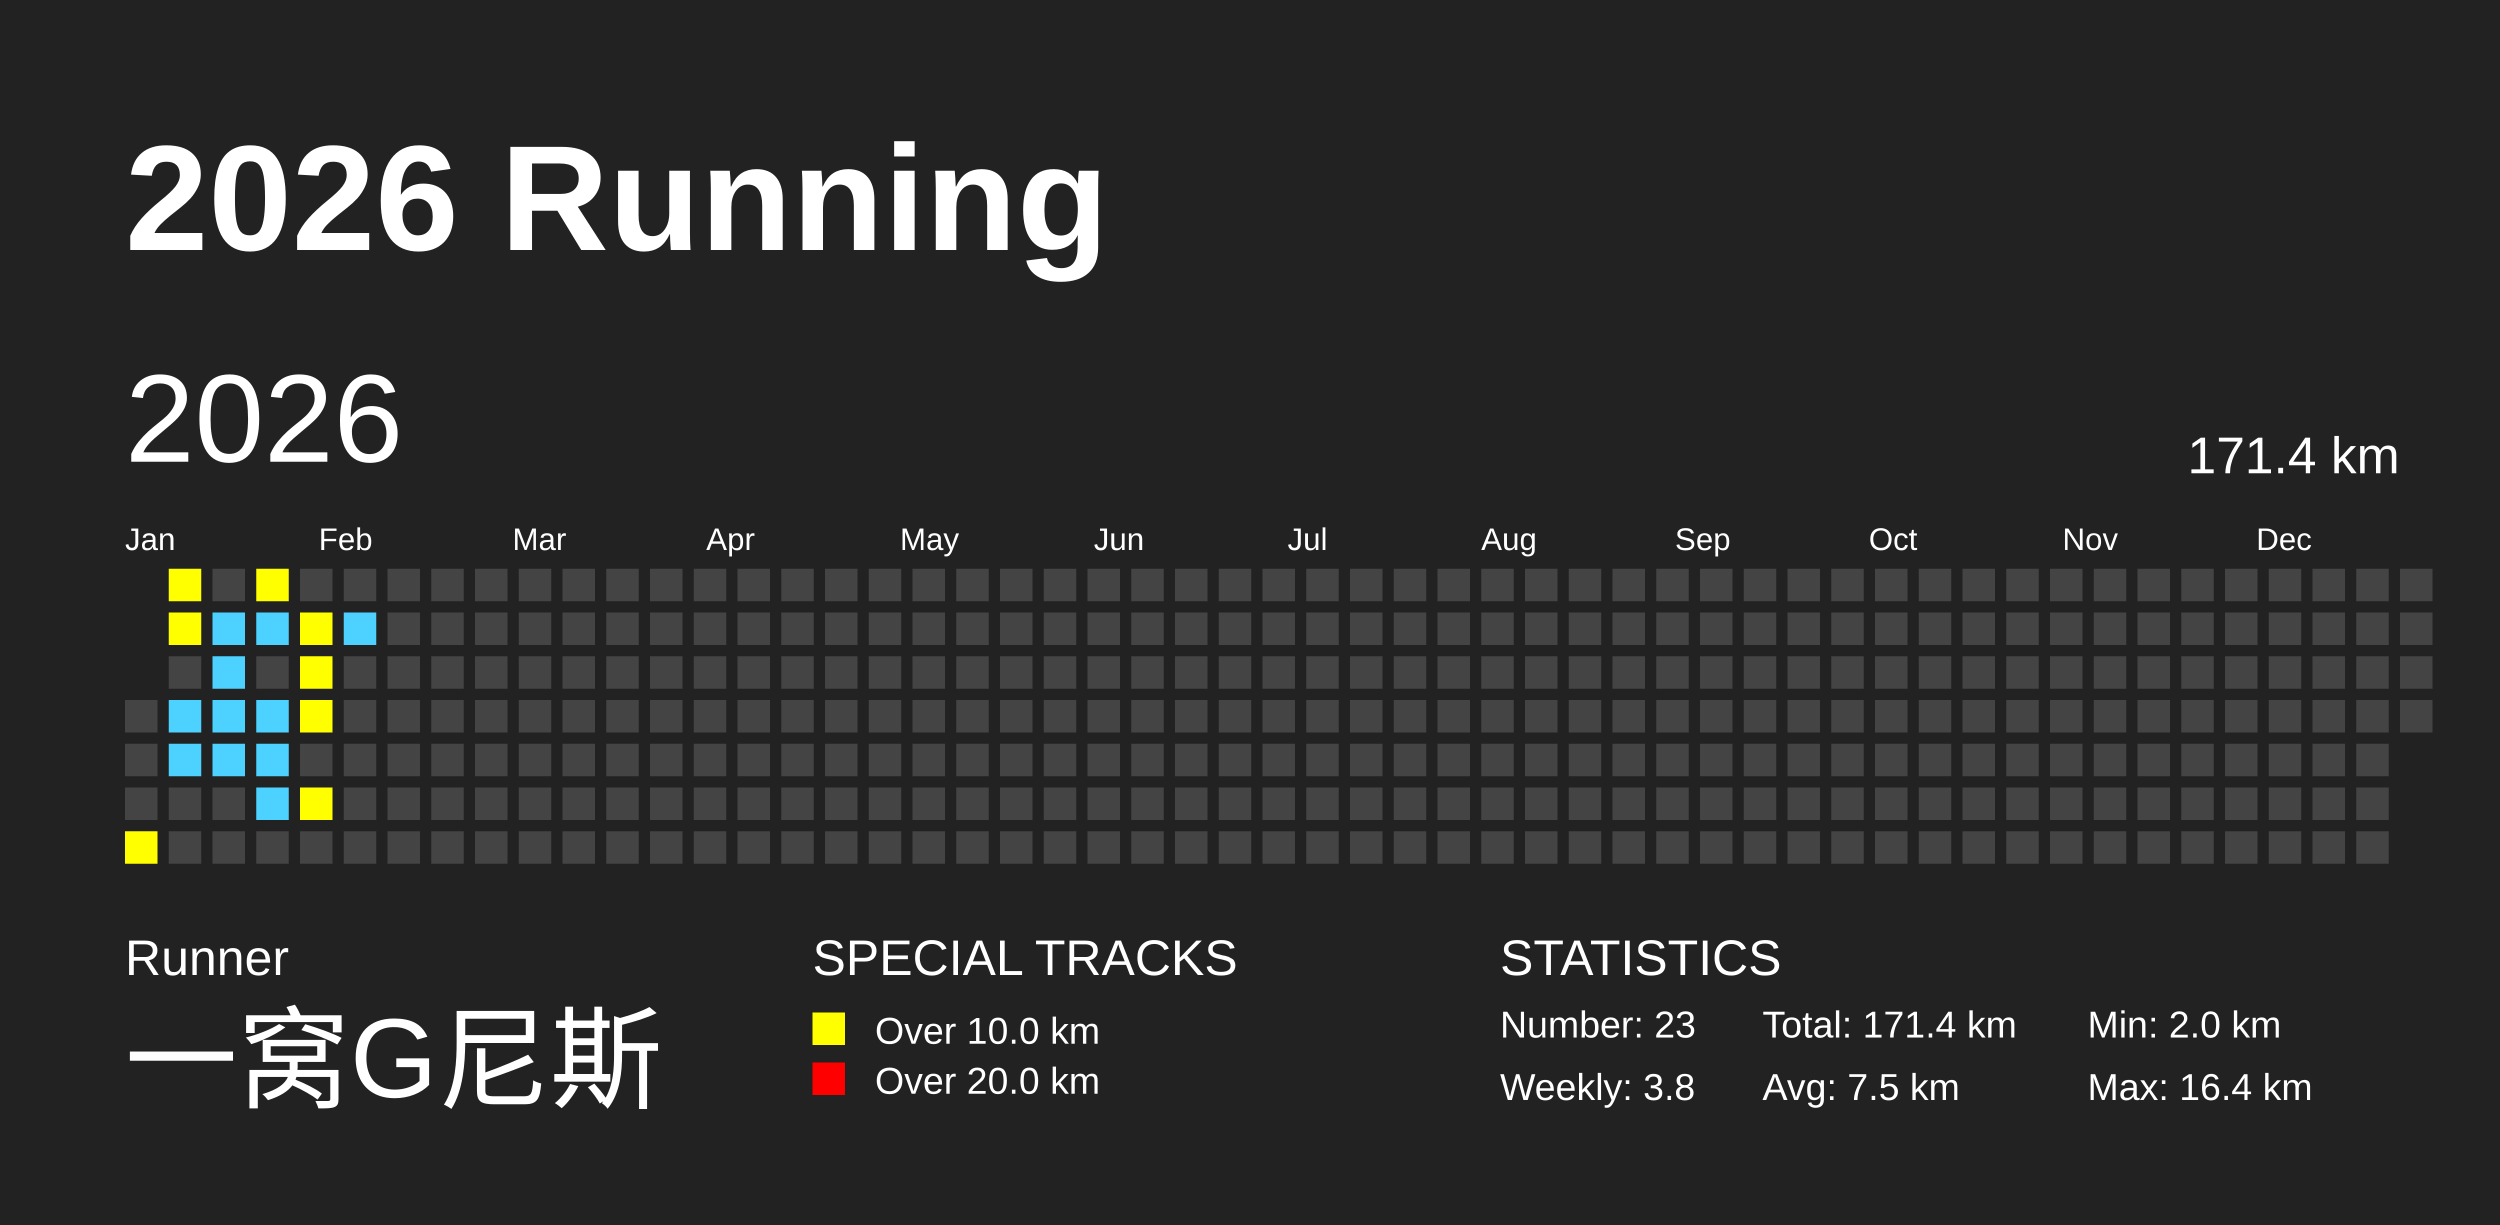
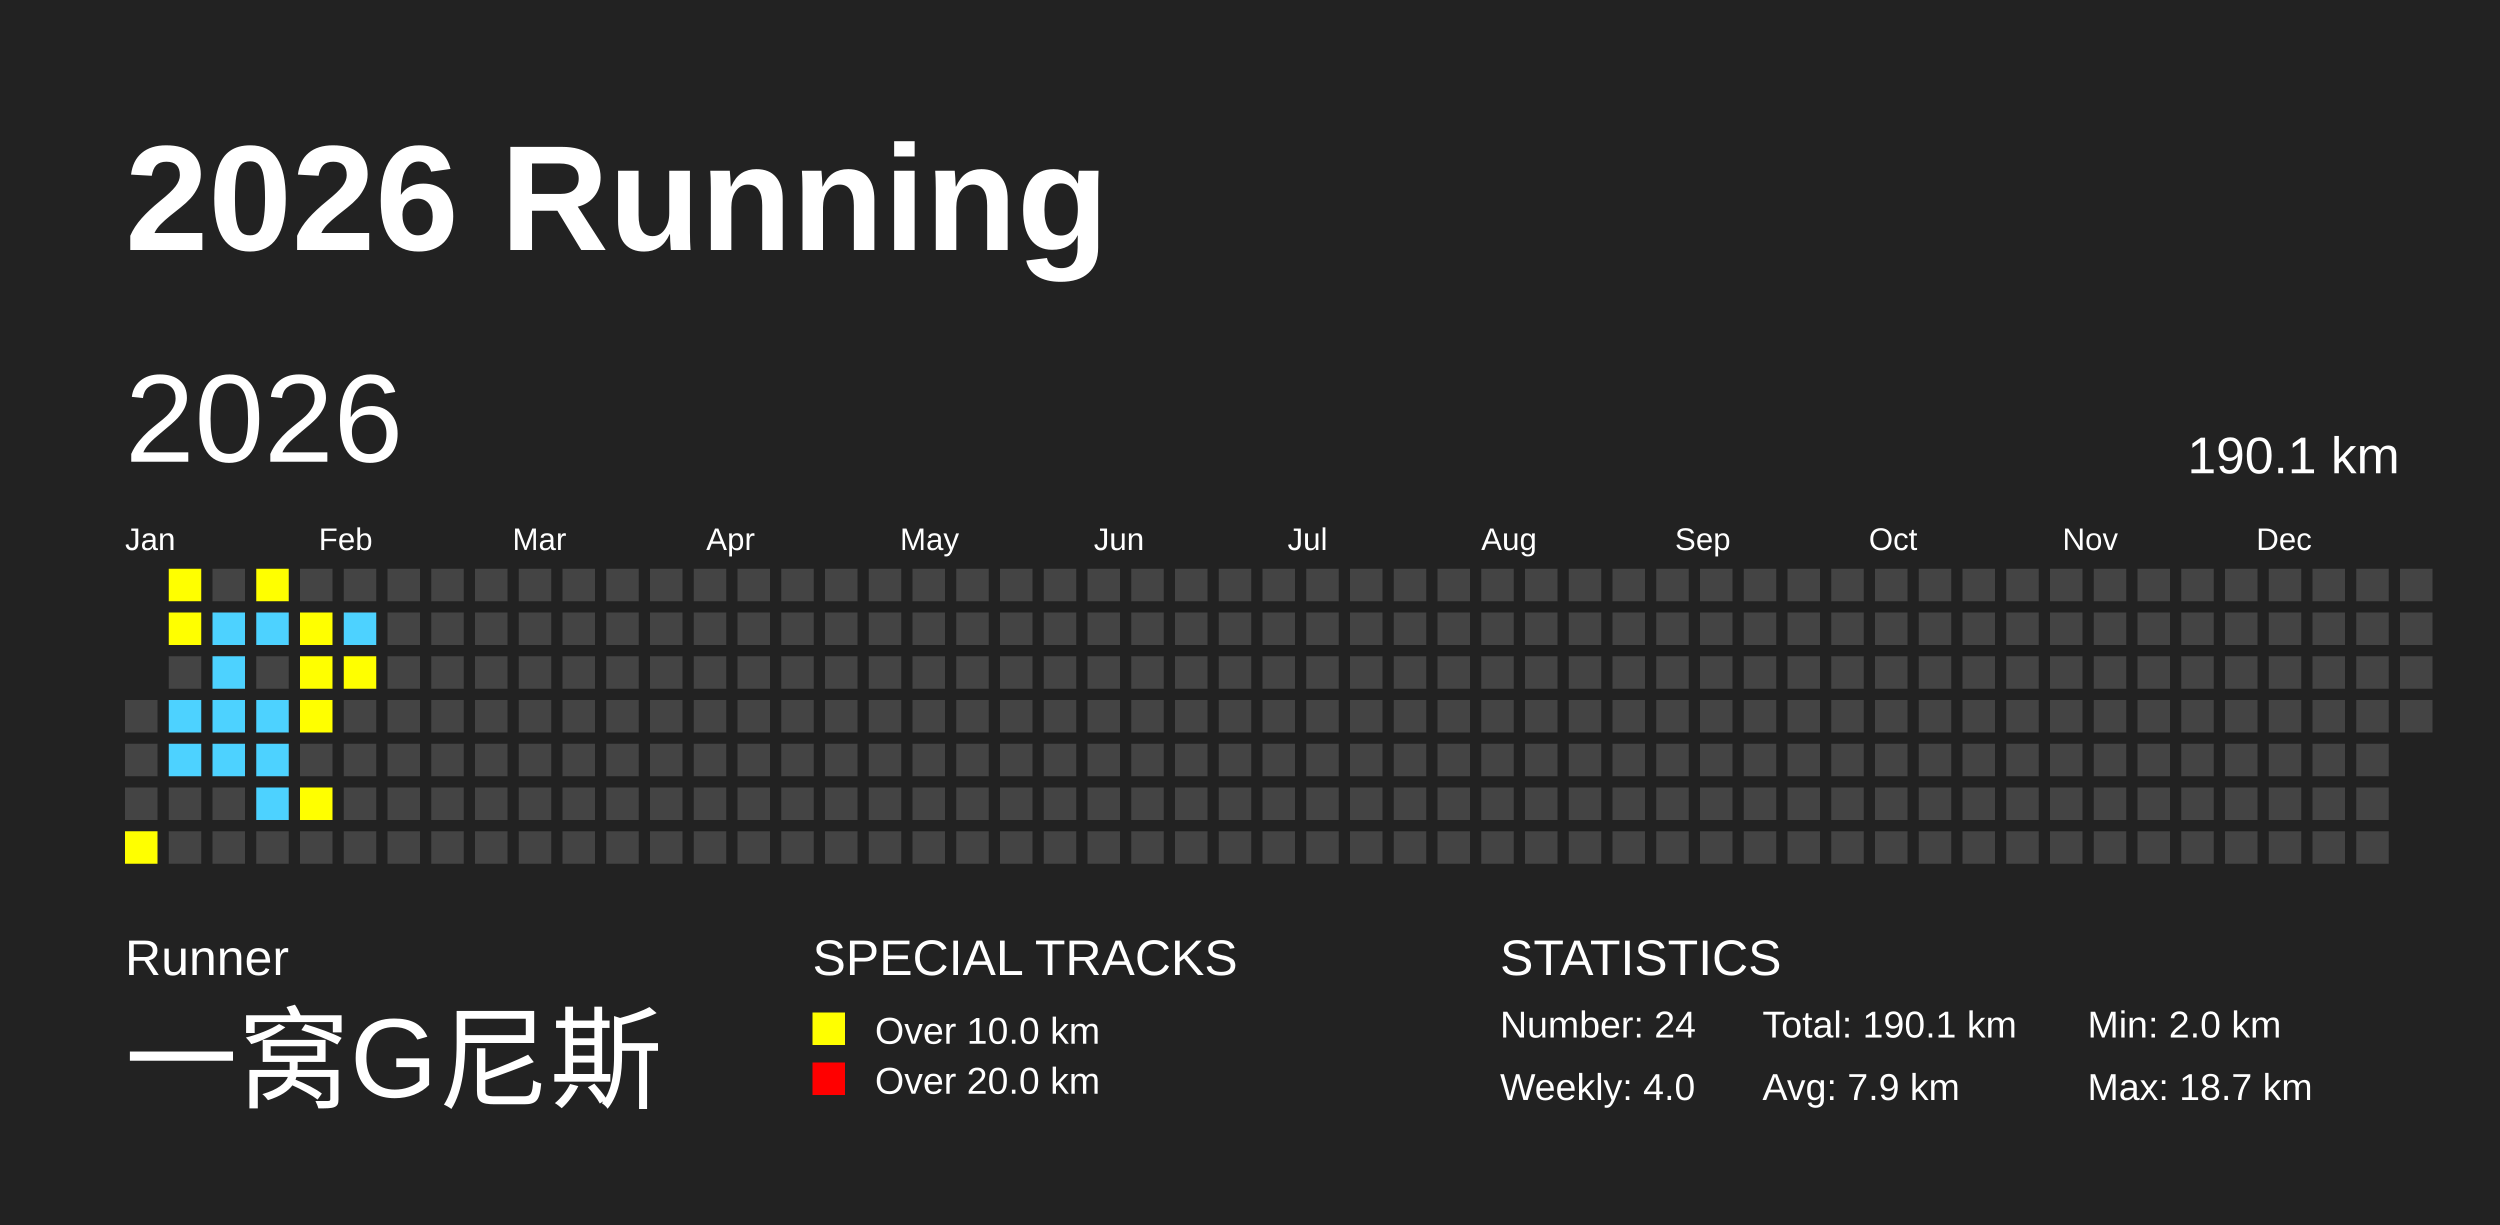
<svg xmlns="http://www.w3.org/2000/svg" baseProfile="full" height="98mm" version="1.1" viewBox="0,0,200,98" width="200mm">
  <defs />
  <rect fill="#222222" height="98" width="200" x="0" y="0" />
  <text fill="#FFFFFF" style="font-size:12px; font-family:Arial; font-weight:bold;" x="10" y="20">2026 Running</text>
  <text fill="#FFFFFF" style="font-size:4px; font-family:Arial" x="10" y="78">Runner</text>
  <text fill="#FFFFFF" style="font-size:9px; font-family:Arial" x="10" y="88">一窝G尼斯</text>
  <text fill="#FFFFFF" style="font-size:4px; font-family:Arial" x="65" y="78">SPECIAL TRACKS</text>
  <rect fill="yellow" height="2.6" width="2.6" x="65" y="81" />
  <text fill="#FFFFFF" style="font-size:3px; font-family:Arial" x="70" y="83.5">Over 10.0 km</text>
  <rect fill="red" height="2.6" width="2.6" x="65" y="85" />
  <text fill="#FFFFFF" style="font-size:3px; font-family:Arial" x="70" y="87.5">Over 20.0 km</text>
  <text fill="#FFFFFF" style="font-size:4px; font-family:Arial" x="120" y="78">STATISTICS</text>
-   <text fill="#FFFFFF" style="font-size:3px; font-family:Arial" x="120" y="83">Number: 23</text>
-   <text fill="#FFFFFF" style="font-size:3px; font-family:Arial" x="120" y="88">Weekly: 3.8</text>
-   <text fill="#FFFFFF" style="font-size:3px; font-family:Arial" x="141" y="83">Total: 171.4 km</text>
-   <text fill="#FFFFFF" style="font-size:3px; font-family:Arial" x="141" y="88">Avg: 7.5 km</text>
+   <text fill="#FFFFFF" style="font-size:3px; font-family:Arial" x="120" y="83">Number: 24</text>
+   <text fill="#FFFFFF" style="font-size:3px; font-family:Arial" x="120" y="88">Weekly: 4.0</text>
+   <text fill="#FFFFFF" style="font-size:3px; font-family:Arial" x="141" y="83">Total: 190.1 km</text>
+   <text fill="#FFFFFF" style="font-size:3px; font-family:Arial" x="141" y="88">Avg: 7.9 km</text>
  <text fill="#FFFFFF" style="font-size:3px; font-family:Arial" x="167" y="83">Min: 2.0 km</text>
-   <text fill="#FFFFFF" style="font-size:3px; font-family:Arial" x="167" y="88">Max: 16.4 km</text>
+   <text fill="#FFFFFF" style="font-size:3px; font-family:Arial" x="167" y="88">Max: 18.7 km</text>
  <text dominant-baseline="hanging" fill="#FFFFFF" style="font-size:10.0px; font-family:Arial;" x="10" y="30">2026</text>
-   <text dominant-baseline="hanging" fill="#FFFFFF" style="font-size:4.125px; font-family:Arial;" x="175" y="35">171.4 km</text>
+   <text dominant-baseline="hanging" fill="#FFFFFF" style="font-size:4.125px; font-family:Arial;" x="175" y="35">190.1 km</text>
  <text fill="#FFFFFF" style="font-size:2.5px; font-family:Arial" x="10.0" y="44">Jan</text>
  <text fill="#FFFFFF" style="font-size:2.5px; font-family:Arial" x="25.5" y="44">Feb</text>
  <text fill="#FFFFFF" style="font-size:2.5px; font-family:Arial" x="41.0" y="44">Mar</text>
  <text fill="#FFFFFF" style="font-size:2.5px; font-family:Arial" x="56.5" y="44">Apr</text>
  <text fill="#FFFFFF" style="font-size:2.5px; font-family:Arial" x="72.0" y="44">May</text>
  <text fill="#FFFFFF" style="font-size:2.5px; font-family:Arial" x="87.5" y="44">Jun</text>
  <text fill="#FFFFFF" style="font-size:2.5px; font-family:Arial" x="103.0" y="44">Jul</text>
  <text fill="#FFFFFF" style="font-size:2.5px; font-family:Arial" x="118.5" y="44">Aug</text>
  <text fill="#FFFFFF" style="font-size:2.5px; font-family:Arial" x="134.0" y="44">Sep</text>
  <text fill="#FFFFFF" style="font-size:2.5px; font-family:Arial" x="149.5" y="44">Oct</text>
  <text fill="#FFFFFF" style="font-size:2.5px; font-family:Arial" x="165.0" y="44">Nov</text>
  <text fill="#FFFFFF" style="font-size:2.5px; font-family:Arial" x="180.5" y="44">Dec</text>
  <rect fill="#444444" height="2.6" width="2.6" x="10.0" y="56.0" />
  <rect fill="#444444" height="2.6" width="2.6" x="10.0" y="59.5" />
  <rect fill="#444444" height="2.6" width="2.6" x="10.0" y="63.0" />
  <rect fill="yellow" height="2.6" width="2.6" x="10.0" y="66.5" />
  <rect fill="yellow" height="2.6" width="2.6" x="13.5" y="45.5" />
  <rect fill="yellow" height="2.6" width="2.6" x="13.5" y="49.0" />
  <rect fill="#444444" height="2.6" width="2.6" x="13.5" y="52.5" />
  <rect fill="#4DD2FF" height="2.6" width="2.6" x="13.5" y="56.0" />
  <rect fill="#4DD2FF" height="2.6" width="2.6" x="13.5" y="59.5" />
  <rect fill="#444444" height="2.6" width="2.6" x="13.5" y="63.0" />
  <rect fill="#444444" height="2.6" width="2.6" x="13.5" y="66.5" />
  <rect fill="#444444" height="2.6" width="2.6" x="17.0" y="45.5" />
  <rect fill="#4DD2FF" height="2.6" width="2.6" x="17.0" y="49.0" />
  <rect fill="#4DD2FF" height="2.6" width="2.6" x="17.0" y="52.5" />
  <rect fill="#4DD2FF" height="2.6" width="2.6" x="17.0" y="56.0" />
  <rect fill="#4DD2FF" height="2.6" width="2.6" x="17.0" y="59.5" />
  <rect fill="#444444" height="2.6" width="2.6" x="17.0" y="63.0" />
  <rect fill="#444444" height="2.6" width="2.6" x="17.0" y="66.5" />
  <rect fill="yellow" height="2.6" width="2.6" x="20.5" y="45.5" />
  <rect fill="#4DD2FF" height="2.6" width="2.6" x="20.5" y="49.0" />
  <rect fill="#444444" height="2.6" width="2.6" x="20.5" y="52.5" />
  <rect fill="#4DD2FF" height="2.6" width="2.6" x="20.5" y="56.0" />
  <rect fill="#4DD2FF" height="2.6" width="2.6" x="20.5" y="59.5" />
  <rect fill="#4DD2FF" height="2.6" width="2.6" x="20.5" y="63.0" />
  <rect fill="#444444" height="2.6" width="2.6" x="20.5" y="66.5" />
  <rect fill="#444444" height="2.6" width="2.6" x="24.0" y="45.5" />
  <rect fill="yellow" height="2.6" width="2.6" x="24.0" y="49.0" />
  <rect fill="yellow" height="2.6" width="2.6" x="24.0" y="52.5" />
  <rect fill="yellow" height="2.6" width="2.6" x="24.0" y="56.0" />
  <rect fill="#444444" height="2.6" width="2.6" x="24.0" y="59.5" />
  <rect fill="yellow" height="2.6" width="2.6" x="24.0" y="63.0" />
  <rect fill="#444444" height="2.6" width="2.6" x="24.0" y="66.5" />
  <rect fill="#444444" height="2.6" width="2.6" x="27.5" y="45.5" />
  <rect fill="#4DD2FF" height="2.6" width="2.6" x="27.5" y="49.0" />
-   <rect fill="#444444" height="2.6" width="2.6" x="27.5" y="52.5" />
+   <rect fill="yellow" height="2.6" width="2.6" x="27.5" y="52.5" />
  <rect fill="#444444" height="2.6" width="2.6" x="27.5" y="56.0" />
  <rect fill="#444444" height="2.6" width="2.6" x="27.5" y="59.5" />
  <rect fill="#444444" height="2.6" width="2.6" x="27.5" y="63.0" />
  <rect fill="#444444" height="2.6" width="2.6" x="27.5" y="66.5" />
  <rect fill="#444444" height="2.6" width="2.6" x="31.0" y="45.5" />
  <rect fill="#444444" height="2.6" width="2.6" x="31.0" y="49.0" />
  <rect fill="#444444" height="2.6" width="2.6" x="31.0" y="52.5" />
  <rect fill="#444444" height="2.6" width="2.6" x="31.0" y="56.0" />
  <rect fill="#444444" height="2.6" width="2.6" x="31.0" y="59.5" />
  <rect fill="#444444" height="2.6" width="2.6" x="31.0" y="63.0" />
  <rect fill="#444444" height="2.6" width="2.6" x="31.0" y="66.5" />
  <rect fill="#444444" height="2.6" width="2.6" x="34.5" y="45.5" />
  <rect fill="#444444" height="2.6" width="2.6" x="34.5" y="49.0" />
  <rect fill="#444444" height="2.6" width="2.6" x="34.5" y="52.5" />
  <rect fill="#444444" height="2.6" width="2.6" x="34.5" y="56.0" />
  <rect fill="#444444" height="2.6" width="2.6" x="34.5" y="59.5" />
  <rect fill="#444444" height="2.6" width="2.6" x="34.5" y="63.0" />
  <rect fill="#444444" height="2.6" width="2.6" x="34.5" y="66.5" />
  <rect fill="#444444" height="2.6" width="2.6" x="38.0" y="45.5" />
  <rect fill="#444444" height="2.6" width="2.6" x="38.0" y="49.0" />
  <rect fill="#444444" height="2.6" width="2.6" x="38.0" y="52.5" />
  <rect fill="#444444" height="2.6" width="2.6" x="38.0" y="56.0" />
  <rect fill="#444444" height="2.6" width="2.6" x="38.0" y="59.5" />
  <rect fill="#444444" height="2.6" width="2.6" x="38.0" y="63.0" />
  <rect fill="#444444" height="2.6" width="2.6" x="38.0" y="66.5" />
  <rect fill="#444444" height="2.6" width="2.6" x="41.5" y="45.5" />
  <rect fill="#444444" height="2.6" width="2.6" x="41.5" y="49.0" />
  <rect fill="#444444" height="2.6" width="2.6" x="41.5" y="52.5" />
  <rect fill="#444444" height="2.6" width="2.6" x="41.5" y="56.0" />
  <rect fill="#444444" height="2.6" width="2.6" x="41.5" y="59.5" />
  <rect fill="#444444" height="2.6" width="2.6" x="41.5" y="63.0" />
  <rect fill="#444444" height="2.6" width="2.6" x="41.5" y="66.5" />
  <rect fill="#444444" height="2.6" width="2.6" x="45.0" y="45.5" />
  <rect fill="#444444" height="2.6" width="2.6" x="45.0" y="49.0" />
  <rect fill="#444444" height="2.6" width="2.6" x="45.0" y="52.5" />
  <rect fill="#444444" height="2.6" width="2.6" x="45.0" y="56.0" />
  <rect fill="#444444" height="2.6" width="2.6" x="45.0" y="59.5" />
  <rect fill="#444444" height="2.6" width="2.6" x="45.0" y="63.0" />
  <rect fill="#444444" height="2.6" width="2.6" x="45.0" y="66.5" />
  <rect fill="#444444" height="2.6" width="2.6" x="48.5" y="45.5" />
  <rect fill="#444444" height="2.6" width="2.6" x="48.5" y="49.0" />
  <rect fill="#444444" height="2.6" width="2.6" x="48.5" y="52.5" />
  <rect fill="#444444" height="2.6" width="2.6" x="48.5" y="56.0" />
  <rect fill="#444444" height="2.6" width="2.6" x="48.5" y="59.5" />
  <rect fill="#444444" height="2.6" width="2.6" x="48.5" y="63.0" />
  <rect fill="#444444" height="2.6" width="2.6" x="48.5" y="66.5" />
  <rect fill="#444444" height="2.6" width="2.6" x="52.0" y="45.5" />
  <rect fill="#444444" height="2.6" width="2.6" x="52.0" y="49.0" />
  <rect fill="#444444" height="2.6" width="2.6" x="52.0" y="52.5" />
  <rect fill="#444444" height="2.6" width="2.6" x="52.0" y="56.0" />
  <rect fill="#444444" height="2.6" width="2.6" x="52.0" y="59.5" />
  <rect fill="#444444" height="2.6" width="2.6" x="52.0" y="63.0" />
  <rect fill="#444444" height="2.6" width="2.6" x="52.0" y="66.5" />
  <rect fill="#444444" height="2.6" width="2.6" x="55.5" y="45.5" />
  <rect fill="#444444" height="2.6" width="2.6" x="55.5" y="49.0" />
  <rect fill="#444444" height="2.6" width="2.6" x="55.5" y="52.5" />
  <rect fill="#444444" height="2.6" width="2.6" x="55.5" y="56.0" />
  <rect fill="#444444" height="2.6" width="2.6" x="55.5" y="59.5" />
  <rect fill="#444444" height="2.6" width="2.6" x="55.5" y="63.0" />
  <rect fill="#444444" height="2.6" width="2.6" x="55.5" y="66.5" />
  <rect fill="#444444" height="2.6" width="2.6" x="59.0" y="45.5" />
  <rect fill="#444444" height="2.6" width="2.6" x="59.0" y="49.0" />
  <rect fill="#444444" height="2.6" width="2.6" x="59.0" y="52.5" />
  <rect fill="#444444" height="2.6" width="2.6" x="59.0" y="56.0" />
  <rect fill="#444444" height="2.6" width="2.6" x="59.0" y="59.5" />
  <rect fill="#444444" height="2.6" width="2.6" x="59.0" y="63.0" />
  <rect fill="#444444" height="2.6" width="2.6" x="59.0" y="66.5" />
  <rect fill="#444444" height="2.6" width="2.6" x="62.5" y="45.5" />
  <rect fill="#444444" height="2.6" width="2.6" x="62.5" y="49.0" />
  <rect fill="#444444" height="2.6" width="2.6" x="62.5" y="52.5" />
  <rect fill="#444444" height="2.6" width="2.6" x="62.5" y="56.0" />
  <rect fill="#444444" height="2.6" width="2.6" x="62.5" y="59.5" />
  <rect fill="#444444" height="2.6" width="2.6" x="62.5" y="63.0" />
  <rect fill="#444444" height="2.6" width="2.6" x="62.5" y="66.5" />
  <rect fill="#444444" height="2.6" width="2.6" x="66.0" y="45.5" />
  <rect fill="#444444" height="2.6" width="2.6" x="66.0" y="49.0" />
  <rect fill="#444444" height="2.6" width="2.6" x="66.0" y="52.5" />
  <rect fill="#444444" height="2.6" width="2.6" x="66.0" y="56.0" />
  <rect fill="#444444" height="2.6" width="2.6" x="66.0" y="59.5" />
  <rect fill="#444444" height="2.6" width="2.6" x="66.0" y="63.0" />
  <rect fill="#444444" height="2.6" width="2.6" x="66.0" y="66.5" />
  <rect fill="#444444" height="2.6" width="2.6" x="69.5" y="45.5" />
  <rect fill="#444444" height="2.6" width="2.6" x="69.5" y="49.0" />
  <rect fill="#444444" height="2.6" width="2.6" x="69.5" y="52.5" />
  <rect fill="#444444" height="2.6" width="2.6" x="69.5" y="56.0" />
  <rect fill="#444444" height="2.6" width="2.6" x="69.5" y="59.5" />
  <rect fill="#444444" height="2.6" width="2.6" x="69.5" y="63.0" />
  <rect fill="#444444" height="2.6" width="2.6" x="69.5" y="66.5" />
  <rect fill="#444444" height="2.6" width="2.6" x="73.0" y="45.5" />
  <rect fill="#444444" height="2.6" width="2.6" x="73.0" y="49.0" />
  <rect fill="#444444" height="2.6" width="2.6" x="73.0" y="52.5" />
  <rect fill="#444444" height="2.6" width="2.6" x="73.0" y="56.0" />
  <rect fill="#444444" height="2.6" width="2.6" x="73.0" y="59.5" />
  <rect fill="#444444" height="2.6" width="2.6" x="73.0" y="63.0" />
  <rect fill="#444444" height="2.6" width="2.6" x="73.0" y="66.5" />
  <rect fill="#444444" height="2.6" width="2.6" x="76.5" y="45.5" />
  <rect fill="#444444" height="2.6" width="2.6" x="76.5" y="49.0" />
  <rect fill="#444444" height="2.6" width="2.6" x="76.5" y="52.5" />
  <rect fill="#444444" height="2.6" width="2.6" x="76.5" y="56.0" />
  <rect fill="#444444" height="2.6" width="2.6" x="76.5" y="59.5" />
  <rect fill="#444444" height="2.6" width="2.6" x="76.5" y="63.0" />
  <rect fill="#444444" height="2.6" width="2.6" x="76.5" y="66.5" />
  <rect fill="#444444" height="2.6" width="2.6" x="80.0" y="45.5" />
  <rect fill="#444444" height="2.6" width="2.6" x="80.0" y="49.0" />
  <rect fill="#444444" height="2.6" width="2.6" x="80.0" y="52.5" />
  <rect fill="#444444" height="2.6" width="2.6" x="80.0" y="56.0" />
  <rect fill="#444444" height="2.6" width="2.6" x="80.0" y="59.5" />
  <rect fill="#444444" height="2.6" width="2.6" x="80.0" y="63.0" />
  <rect fill="#444444" height="2.6" width="2.6" x="80.0" y="66.5" />
  <rect fill="#444444" height="2.6" width="2.6" x="83.5" y="45.5" />
  <rect fill="#444444" height="2.6" width="2.6" x="83.5" y="49.0" />
  <rect fill="#444444" height="2.6" width="2.6" x="83.5" y="52.5" />
  <rect fill="#444444" height="2.6" width="2.6" x="83.5" y="56.0" />
  <rect fill="#444444" height="2.6" width="2.6" x="83.5" y="59.5" />
  <rect fill="#444444" height="2.6" width="2.6" x="83.5" y="63.0" />
  <rect fill="#444444" height="2.6" width="2.6" x="83.5" y="66.5" />
  <rect fill="#444444" height="2.6" width="2.6" x="87.0" y="45.5" />
  <rect fill="#444444" height="2.6" width="2.6" x="87.0" y="49.0" />
  <rect fill="#444444" height="2.6" width="2.6" x="87.0" y="52.5" />
  <rect fill="#444444" height="2.6" width="2.6" x="87.0" y="56.0" />
  <rect fill="#444444" height="2.6" width="2.6" x="87.0" y="59.5" />
  <rect fill="#444444" height="2.6" width="2.6" x="87.0" y="63.0" />
  <rect fill="#444444" height="2.6" width="2.6" x="87.0" y="66.5" />
  <rect fill="#444444" height="2.6" width="2.6" x="90.5" y="45.5" />
  <rect fill="#444444" height="2.6" width="2.6" x="90.5" y="49.0" />
  <rect fill="#444444" height="2.6" width="2.6" x="90.5" y="52.5" />
  <rect fill="#444444" height="2.6" width="2.6" x="90.5" y="56.0" />
  <rect fill="#444444" height="2.6" width="2.6" x="90.5" y="59.5" />
  <rect fill="#444444" height="2.6" width="2.6" x="90.5" y="63.0" />
  <rect fill="#444444" height="2.6" width="2.6" x="90.5" y="66.5" />
  <rect fill="#444444" height="2.6" width="2.6" x="94.0" y="45.5" />
  <rect fill="#444444" height="2.6" width="2.6" x="94.0" y="49.0" />
  <rect fill="#444444" height="2.6" width="2.6" x="94.0" y="52.5" />
  <rect fill="#444444" height="2.6" width="2.6" x="94.0" y="56.0" />
  <rect fill="#444444" height="2.6" width="2.6" x="94.0" y="59.5" />
  <rect fill="#444444" height="2.6" width="2.6" x="94.0" y="63.0" />
  <rect fill="#444444" height="2.6" width="2.6" x="94.0" y="66.5" />
  <rect fill="#444444" height="2.6" width="2.6" x="97.5" y="45.5" />
  <rect fill="#444444" height="2.6" width="2.6" x="97.5" y="49.0" />
  <rect fill="#444444" height="2.6" width="2.6" x="97.5" y="52.5" />
  <rect fill="#444444" height="2.6" width="2.6" x="97.5" y="56.0" />
  <rect fill="#444444" height="2.6" width="2.6" x="97.5" y="59.5" />
  <rect fill="#444444" height="2.6" width="2.6" x="97.5" y="63.0" />
  <rect fill="#444444" height="2.6" width="2.6" x="97.5" y="66.5" />
  <rect fill="#444444" height="2.6" width="2.6" x="101.0" y="45.5" />
  <rect fill="#444444" height="2.6" width="2.6" x="101.0" y="49.0" />
  <rect fill="#444444" height="2.6" width="2.6" x="101.0" y="52.5" />
  <rect fill="#444444" height="2.6" width="2.6" x="101.0" y="56.0" />
  <rect fill="#444444" height="2.6" width="2.6" x="101.0" y="59.5" />
  <rect fill="#444444" height="2.6" width="2.6" x="101.0" y="63.0" />
  <rect fill="#444444" height="2.6" width="2.6" x="101.0" y="66.5" />
  <rect fill="#444444" height="2.6" width="2.6" x="104.5" y="45.5" />
  <rect fill="#444444" height="2.6" width="2.6" x="104.5" y="49.0" />
  <rect fill="#444444" height="2.6" width="2.6" x="104.5" y="52.5" />
  <rect fill="#444444" height="2.6" width="2.6" x="104.5" y="56.0" />
  <rect fill="#444444" height="2.6" width="2.6" x="104.5" y="59.5" />
  <rect fill="#444444" height="2.6" width="2.6" x="104.5" y="63.0" />
  <rect fill="#444444" height="2.6" width="2.6" x="104.5" y="66.5" />
  <rect fill="#444444" height="2.6" width="2.6" x="108.0" y="45.5" />
  <rect fill="#444444" height="2.6" width="2.6" x="108.0" y="49.0" />
  <rect fill="#444444" height="2.6" width="2.6" x="108.0" y="52.5" />
  <rect fill="#444444" height="2.6" width="2.6" x="108.0" y="56.0" />
  <rect fill="#444444" height="2.6" width="2.6" x="108.0" y="59.5" />
  <rect fill="#444444" height="2.6" width="2.6" x="108.0" y="63.0" />
  <rect fill="#444444" height="2.6" width="2.6" x="108.0" y="66.5" />
  <rect fill="#444444" height="2.6" width="2.6" x="111.5" y="45.5" />
  <rect fill="#444444" height="2.6" width="2.6" x="111.5" y="49.0" />
  <rect fill="#444444" height="2.6" width="2.6" x="111.5" y="52.5" />
  <rect fill="#444444" height="2.6" width="2.6" x="111.5" y="56.0" />
  <rect fill="#444444" height="2.6" width="2.6" x="111.5" y="59.5" />
  <rect fill="#444444" height="2.6" width="2.6" x="111.5" y="63.0" />
  <rect fill="#444444" height="2.6" width="2.6" x="111.5" y="66.5" />
  <rect fill="#444444" height="2.6" width="2.6" x="115.0" y="45.5" />
  <rect fill="#444444" height="2.6" width="2.6" x="115.0" y="49.0" />
  <rect fill="#444444" height="2.6" width="2.6" x="115.0" y="52.5" />
  <rect fill="#444444" height="2.6" width="2.6" x="115.0" y="56.0" />
  <rect fill="#444444" height="2.6" width="2.6" x="115.0" y="59.5" />
  <rect fill="#444444" height="2.6" width="2.6" x="115.0" y="63.0" />
  <rect fill="#444444" height="2.6" width="2.6" x="115.0" y="66.5" />
  <rect fill="#444444" height="2.6" width="2.6" x="118.5" y="45.5" />
  <rect fill="#444444" height="2.6" width="2.6" x="118.5" y="49.0" />
  <rect fill="#444444" height="2.6" width="2.6" x="118.5" y="52.5" />
  <rect fill="#444444" height="2.6" width="2.6" x="118.5" y="56.0" />
  <rect fill="#444444" height="2.6" width="2.6" x="118.5" y="59.5" />
  <rect fill="#444444" height="2.6" width="2.6" x="118.5" y="63.0" />
  <rect fill="#444444" height="2.6" width="2.6" x="118.5" y="66.5" />
  <rect fill="#444444" height="2.6" width="2.6" x="122.0" y="45.5" />
  <rect fill="#444444" height="2.6" width="2.6" x="122.0" y="49.0" />
  <rect fill="#444444" height="2.6" width="2.6" x="122.0" y="52.5" />
  <rect fill="#444444" height="2.6" width="2.6" x="122.0" y="56.0" />
  <rect fill="#444444" height="2.6" width="2.6" x="122.0" y="59.5" />
  <rect fill="#444444" height="2.6" width="2.6" x="122.0" y="63.0" />
  <rect fill="#444444" height="2.6" width="2.6" x="122.0" y="66.5" />
  <rect fill="#444444" height="2.6" width="2.6" x="125.5" y="45.5" />
  <rect fill="#444444" height="2.6" width="2.6" x="125.5" y="49.0" />
  <rect fill="#444444" height="2.6" width="2.6" x="125.5" y="52.5" />
  <rect fill="#444444" height="2.6" width="2.6" x="125.5" y="56.0" />
  <rect fill="#444444" height="2.6" width="2.6" x="125.5" y="59.5" />
  <rect fill="#444444" height="2.6" width="2.6" x="125.5" y="63.0" />
  <rect fill="#444444" height="2.6" width="2.6" x="125.5" y="66.5" />
  <rect fill="#444444" height="2.6" width="2.6" x="129.0" y="45.5" />
  <rect fill="#444444" height="2.6" width="2.6" x="129.0" y="49.0" />
  <rect fill="#444444" height="2.6" width="2.6" x="129.0" y="52.5" />
  <rect fill="#444444" height="2.6" width="2.6" x="129.0" y="56.0" />
  <rect fill="#444444" height="2.6" width="2.6" x="129.0" y="59.5" />
  <rect fill="#444444" height="2.6" width="2.6" x="129.0" y="63.0" />
  <rect fill="#444444" height="2.6" width="2.6" x="129.0" y="66.5" />
  <rect fill="#444444" height="2.6" width="2.6" x="132.5" y="45.5" />
  <rect fill="#444444" height="2.6" width="2.6" x="132.5" y="49.0" />
  <rect fill="#444444" height="2.6" width="2.6" x="132.5" y="52.5" />
  <rect fill="#444444" height="2.6" width="2.6" x="132.5" y="56.0" />
  <rect fill="#444444" height="2.6" width="2.6" x="132.5" y="59.5" />
  <rect fill="#444444" height="2.6" width="2.6" x="132.5" y="63.0" />
  <rect fill="#444444" height="2.6" width="2.6" x="132.5" y="66.5" />
  <rect fill="#444444" height="2.6" width="2.6" x="136.0" y="45.5" />
  <rect fill="#444444" height="2.6" width="2.6" x="136.0" y="49.0" />
  <rect fill="#444444" height="2.6" width="2.6" x="136.0" y="52.5" />
  <rect fill="#444444" height="2.6" width="2.6" x="136.0" y="56.0" />
  <rect fill="#444444" height="2.6" width="2.6" x="136.0" y="59.5" />
  <rect fill="#444444" height="2.6" width="2.6" x="136.0" y="63.0" />
  <rect fill="#444444" height="2.6" width="2.6" x="136.0" y="66.5" />
  <rect fill="#444444" height="2.6" width="2.6" x="139.5" y="45.5" />
  <rect fill="#444444" height="2.6" width="2.6" x="139.5" y="49.0" />
  <rect fill="#444444" height="2.6" width="2.6" x="139.5" y="52.5" />
  <rect fill="#444444" height="2.6" width="2.6" x="139.5" y="56.0" />
  <rect fill="#444444" height="2.6" width="2.6" x="139.5" y="59.5" />
  <rect fill="#444444" height="2.6" width="2.6" x="139.5" y="63.0" />
  <rect fill="#444444" height="2.6" width="2.6" x="139.5" y="66.5" />
  <rect fill="#444444" height="2.6" width="2.6" x="143.0" y="45.5" />
  <rect fill="#444444" height="2.6" width="2.6" x="143.0" y="49.0" />
  <rect fill="#444444" height="2.6" width="2.6" x="143.0" y="52.5" />
  <rect fill="#444444" height="2.6" width="2.6" x="143.0" y="56.0" />
  <rect fill="#444444" height="2.6" width="2.6" x="143.0" y="59.5" />
  <rect fill="#444444" height="2.6" width="2.6" x="143.0" y="63.0" />
  <rect fill="#444444" height="2.6" width="2.6" x="143.0" y="66.5" />
  <rect fill="#444444" height="2.6" width="2.6" x="146.5" y="45.5" />
  <rect fill="#444444" height="2.6" width="2.6" x="146.5" y="49.0" />
  <rect fill="#444444" height="2.6" width="2.6" x="146.5" y="52.5" />
  <rect fill="#444444" height="2.6" width="2.6" x="146.5" y="56.0" />
  <rect fill="#444444" height="2.6" width="2.6" x="146.5" y="59.5" />
  <rect fill="#444444" height="2.6" width="2.6" x="146.5" y="63.0" />
  <rect fill="#444444" height="2.6" width="2.6" x="146.5" y="66.5" />
  <rect fill="#444444" height="2.6" width="2.6" x="150.0" y="45.5" />
  <rect fill="#444444" height="2.6" width="2.6" x="150.0" y="49.0" />
  <rect fill="#444444" height="2.6" width="2.6" x="150.0" y="52.5" />
  <rect fill="#444444" height="2.6" width="2.6" x="150.0" y="56.0" />
  <rect fill="#444444" height="2.6" width="2.6" x="150.0" y="59.5" />
  <rect fill="#444444" height="2.6" width="2.6" x="150.0" y="63.0" />
  <rect fill="#444444" height="2.6" width="2.6" x="150.0" y="66.5" />
  <rect fill="#444444" height="2.6" width="2.6" x="153.5" y="45.5" />
  <rect fill="#444444" height="2.6" width="2.6" x="153.5" y="49.0" />
  <rect fill="#444444" height="2.6" width="2.6" x="153.5" y="52.5" />
  <rect fill="#444444" height="2.6" width="2.6" x="153.5" y="56.0" />
  <rect fill="#444444" height="2.6" width="2.6" x="153.5" y="59.5" />
  <rect fill="#444444" height="2.6" width="2.6" x="153.5" y="63.0" />
  <rect fill="#444444" height="2.6" width="2.6" x="153.5" y="66.5" />
  <rect fill="#444444" height="2.6" width="2.6" x="157.0" y="45.5" />
  <rect fill="#444444" height="2.6" width="2.6" x="157.0" y="49.0" />
  <rect fill="#444444" height="2.6" width="2.6" x="157.0" y="52.5" />
  <rect fill="#444444" height="2.6" width="2.6" x="157.0" y="56.0" />
  <rect fill="#444444" height="2.6" width="2.6" x="157.0" y="59.5" />
  <rect fill="#444444" height="2.6" width="2.6" x="157.0" y="63.0" />
  <rect fill="#444444" height="2.6" width="2.6" x="157.0" y="66.5" />
  <rect fill="#444444" height="2.6" width="2.6" x="160.5" y="45.5" />
  <rect fill="#444444" height="2.6" width="2.6" x="160.5" y="49.0" />
  <rect fill="#444444" height="2.6" width="2.6" x="160.5" y="52.5" />
  <rect fill="#444444" height="2.6" width="2.6" x="160.5" y="56.0" />
  <rect fill="#444444" height="2.6" width="2.6" x="160.5" y="59.5" />
  <rect fill="#444444" height="2.6" width="2.6" x="160.5" y="63.0" />
  <rect fill="#444444" height="2.6" width="2.6" x="160.5" y="66.5" />
  <rect fill="#444444" height="2.6" width="2.6" x="164.0" y="45.5" />
  <rect fill="#444444" height="2.6" width="2.6" x="164.0" y="49.0" />
  <rect fill="#444444" height="2.6" width="2.6" x="164.0" y="52.5" />
  <rect fill="#444444" height="2.6" width="2.6" x="164.0" y="56.0" />
  <rect fill="#444444" height="2.6" width="2.6" x="164.0" y="59.5" />
  <rect fill="#444444" height="2.6" width="2.6" x="164.0" y="63.0" />
  <rect fill="#444444" height="2.6" width="2.6" x="164.0" y="66.5" />
  <rect fill="#444444" height="2.6" width="2.6" x="167.5" y="45.5" />
  <rect fill="#444444" height="2.6" width="2.6" x="167.5" y="49.0" />
  <rect fill="#444444" height="2.6" width="2.6" x="167.5" y="52.5" />
  <rect fill="#444444" height="2.6" width="2.6" x="167.5" y="56.0" />
  <rect fill="#444444" height="2.6" width="2.6" x="167.5" y="59.5" />
  <rect fill="#444444" height="2.6" width="2.6" x="167.5" y="63.0" />
  <rect fill="#444444" height="2.6" width="2.6" x="167.5" y="66.5" />
  <rect fill="#444444" height="2.6" width="2.6" x="171.0" y="45.5" />
  <rect fill="#444444" height="2.6" width="2.6" x="171.0" y="49.0" />
  <rect fill="#444444" height="2.6" width="2.6" x="171.0" y="52.5" />
  <rect fill="#444444" height="2.6" width="2.6" x="171.0" y="56.0" />
  <rect fill="#444444" height="2.6" width="2.6" x="171.0" y="59.5" />
  <rect fill="#444444" height="2.6" width="2.6" x="171.0" y="63.0" />
  <rect fill="#444444" height="2.6" width="2.6" x="171.0" y="66.5" />
  <rect fill="#444444" height="2.6" width="2.6" x="174.5" y="45.5" />
  <rect fill="#444444" height="2.6" width="2.6" x="174.5" y="49.0" />
  <rect fill="#444444" height="2.6" width="2.6" x="174.5" y="52.5" />
  <rect fill="#444444" height="2.6" width="2.6" x="174.5" y="56.0" />
  <rect fill="#444444" height="2.6" width="2.6" x="174.5" y="59.5" />
  <rect fill="#444444" height="2.6" width="2.6" x="174.5" y="63.0" />
  <rect fill="#444444" height="2.6" width="2.6" x="174.5" y="66.5" />
  <rect fill="#444444" height="2.6" width="2.6" x="178.0" y="45.5" />
  <rect fill="#444444" height="2.6" width="2.6" x="178.0" y="49.0" />
  <rect fill="#444444" height="2.6" width="2.6" x="178.0" y="52.5" />
  <rect fill="#444444" height="2.6" width="2.6" x="178.0" y="56.0" />
  <rect fill="#444444" height="2.6" width="2.6" x="178.0" y="59.5" />
  <rect fill="#444444" height="2.6" width="2.6" x="178.0" y="63.0" />
  <rect fill="#444444" height="2.6" width="2.6" x="178.0" y="66.5" />
  <rect fill="#444444" height="2.6" width="2.6" x="181.5" y="45.5" />
  <rect fill="#444444" height="2.6" width="2.6" x="181.5" y="49.0" />
  <rect fill="#444444" height="2.6" width="2.6" x="181.5" y="52.5" />
  <rect fill="#444444" height="2.6" width="2.6" x="181.5" y="56.0" />
  <rect fill="#444444" height="2.6" width="2.6" x="181.5" y="59.5" />
  <rect fill="#444444" height="2.6" width="2.6" x="181.5" y="63.0" />
  <rect fill="#444444" height="2.6" width="2.6" x="181.5" y="66.5" />
  <rect fill="#444444" height="2.6" width="2.6" x="185.0" y="45.5" />
  <rect fill="#444444" height="2.6" width="2.6" x="185.0" y="49.0" />
  <rect fill="#444444" height="2.6" width="2.6" x="185.0" y="52.5" />
  <rect fill="#444444" height="2.6" width="2.6" x="185.0" y="56.0" />
  <rect fill="#444444" height="2.6" width="2.6" x="185.0" y="59.5" />
  <rect fill="#444444" height="2.6" width="2.6" x="185.0" y="63.0" />
  <rect fill="#444444" height="2.6" width="2.6" x="185.0" y="66.5" />
  <rect fill="#444444" height="2.6" width="2.6" x="188.5" y="45.5" />
  <rect fill="#444444" height="2.6" width="2.6" x="188.5" y="49.0" />
  <rect fill="#444444" height="2.6" width="2.6" x="188.5" y="52.5" />
  <rect fill="#444444" height="2.6" width="2.6" x="188.5" y="56.0" />
  <rect fill="#444444" height="2.6" width="2.6" x="188.5" y="59.5" />
  <rect fill="#444444" height="2.6" width="2.6" x="188.5" y="63.0" />
  <rect fill="#444444" height="2.6" width="2.6" x="188.5" y="66.5" />
  <rect fill="#444444" height="2.6" width="2.6" x="192.0" y="45.5" />
  <rect fill="#444444" height="2.6" width="2.6" x="192.0" y="49.0" />
  <rect fill="#444444" height="2.6" width="2.6" x="192.0" y="52.5" />
  <rect fill="#444444" height="2.6" width="2.6" x="192.0" y="56.0" />
</svg>
